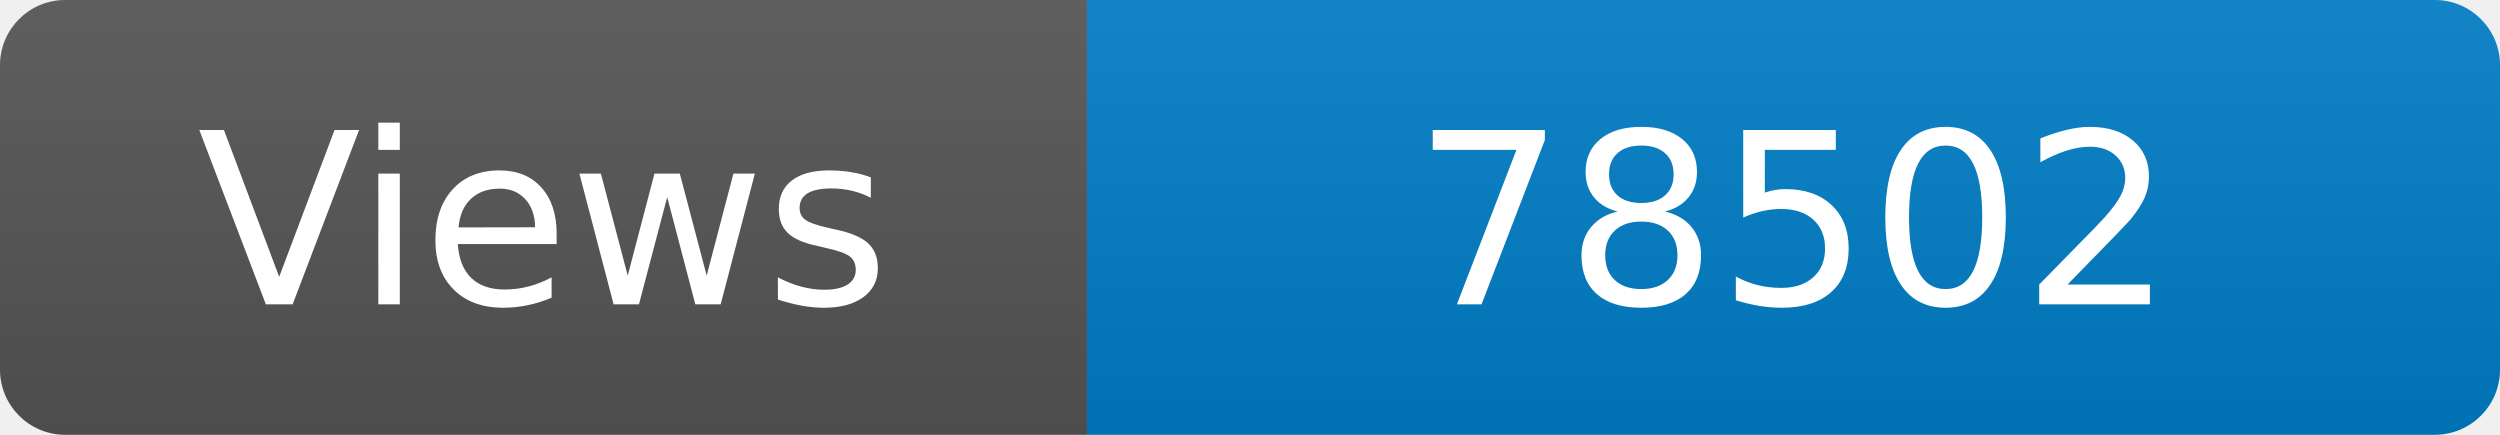
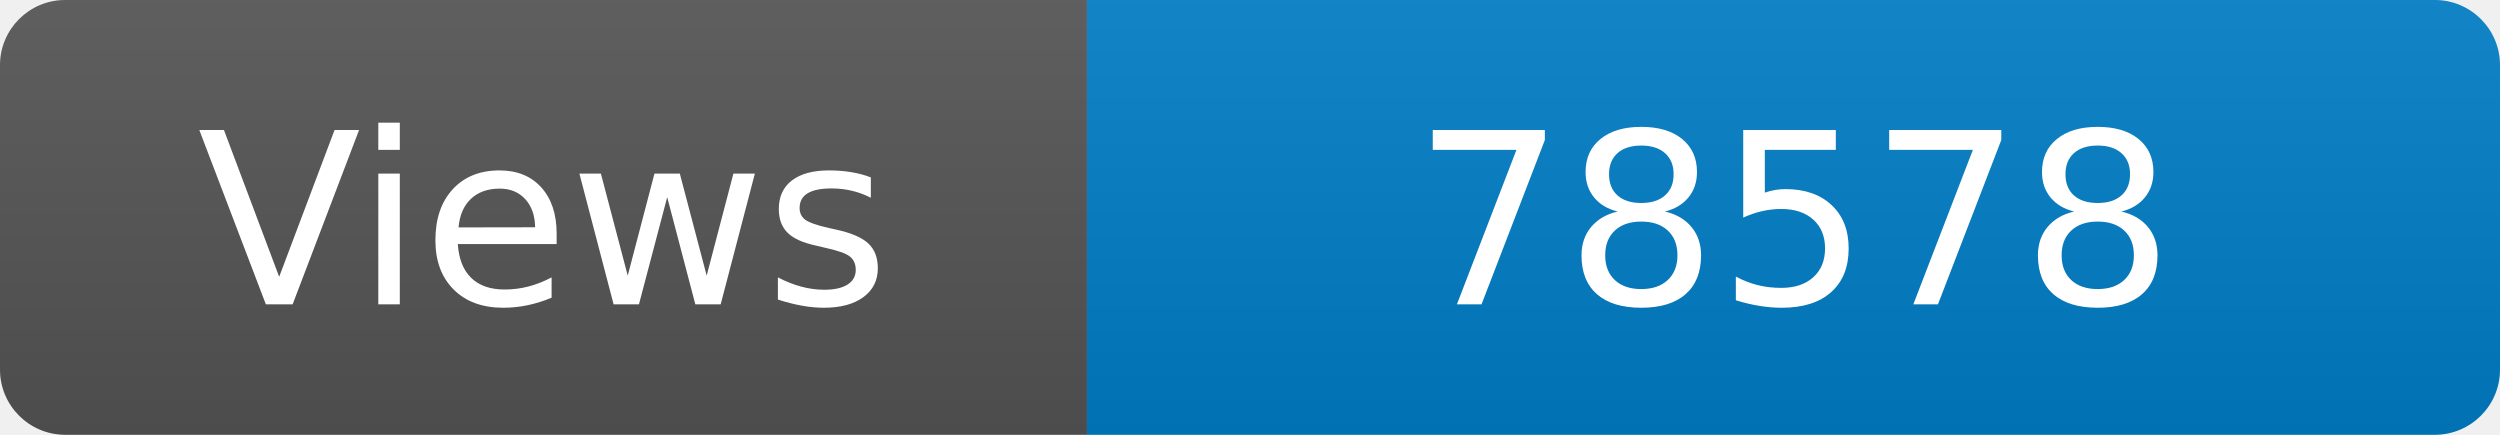
<svg xmlns="http://www.w3.org/2000/svg" width="115" height="20" role="img" aria-label="Maintained?: yes">
  <linearGradient id="s" x2="0" y2="100%">
    <stop offset="0" stop-color="#bbb" stop-opacity=".1" />
    <stop offset="1" stop-opacity=".1" />
  </linearGradient>
  <clipPath id="r">
    <rect width="115" height="20" rx="3" fill="#fff" />
  </clipPath>
  <g clip-path="url(#r)">
    <rect width="50" height="20" fill="#555" />
    <rect x="50" width="160" height="20" fill="#007ec6" />
    <rect width="115" height="20" fill="url(#s)" />
  </g>
  <g fill="#fff" text-anchor="middle" font-family="Verdana,Geneva,DejaVu Sans,sans-serif" font-size="110">
    <text x="250" y="140" transform="scale(.1)" fill="#fff">Views</text>
-     <text x="825" y="140" transform="scale(.1)" fill="#fff">78502</text>
+     <text x="825" y="140" transform="scale(.1)" fill="#fff">78578</text>
  </g>
</svg>
